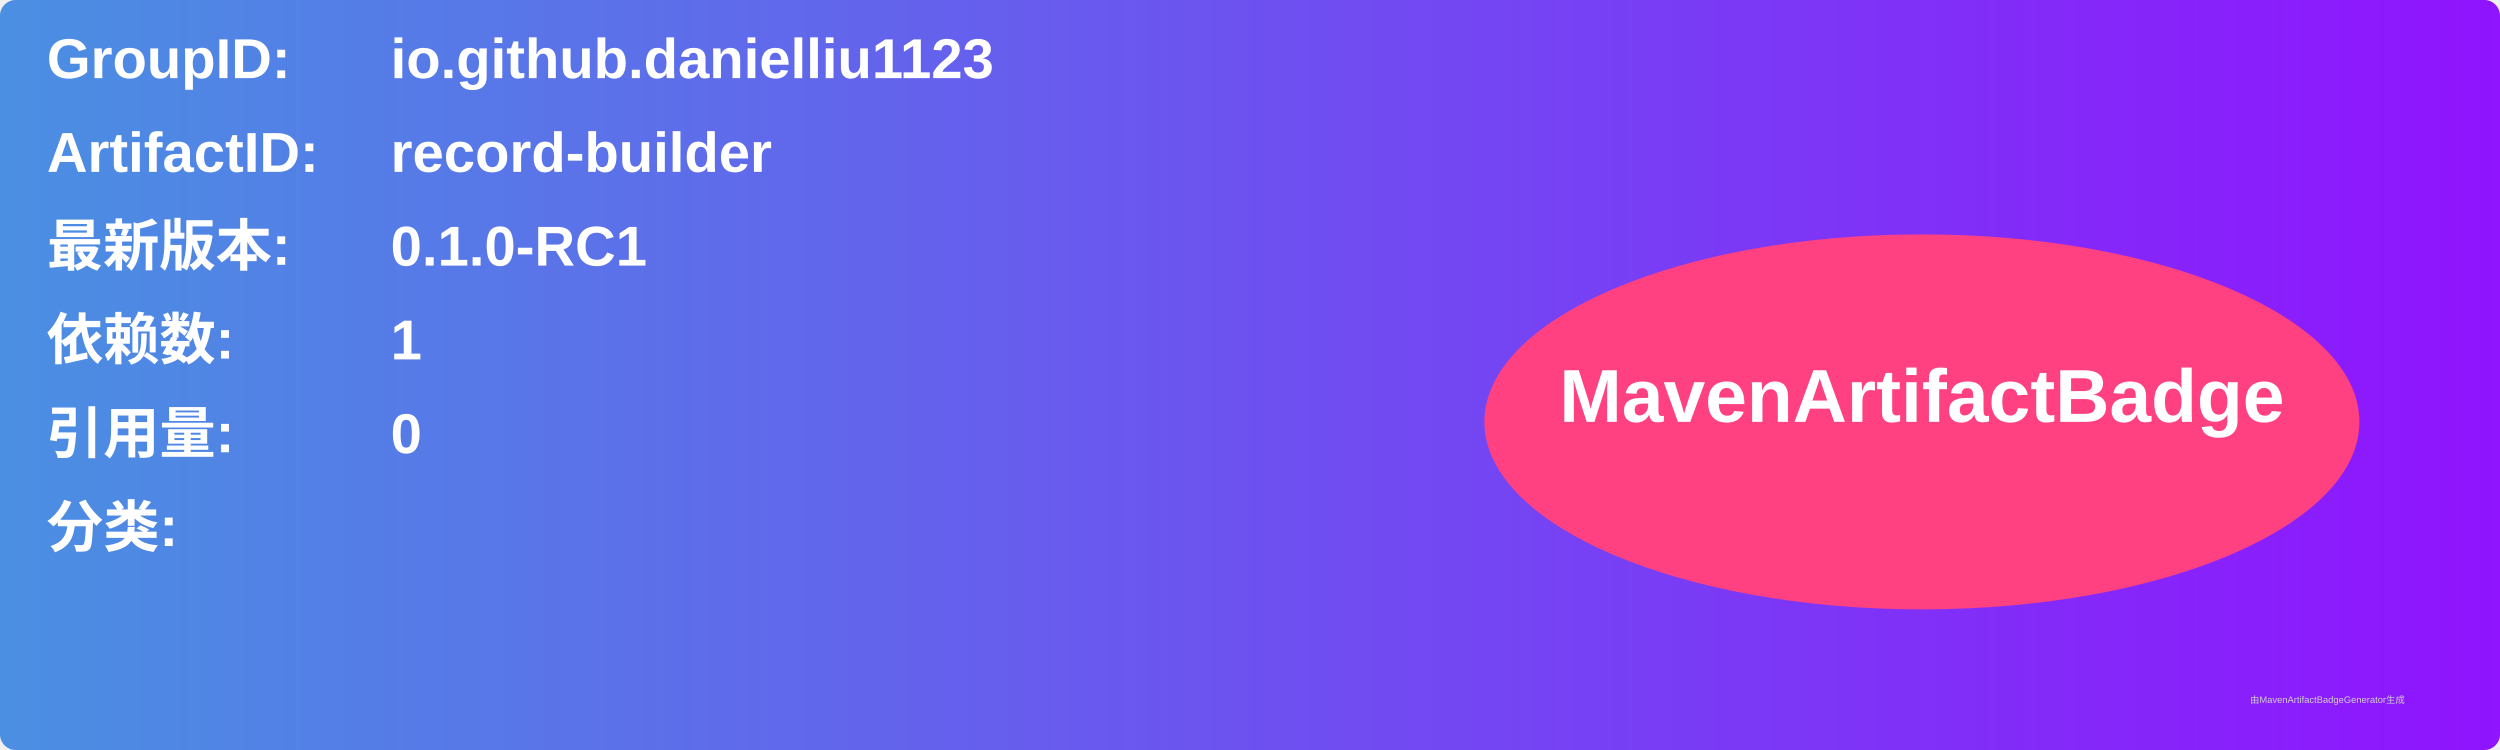
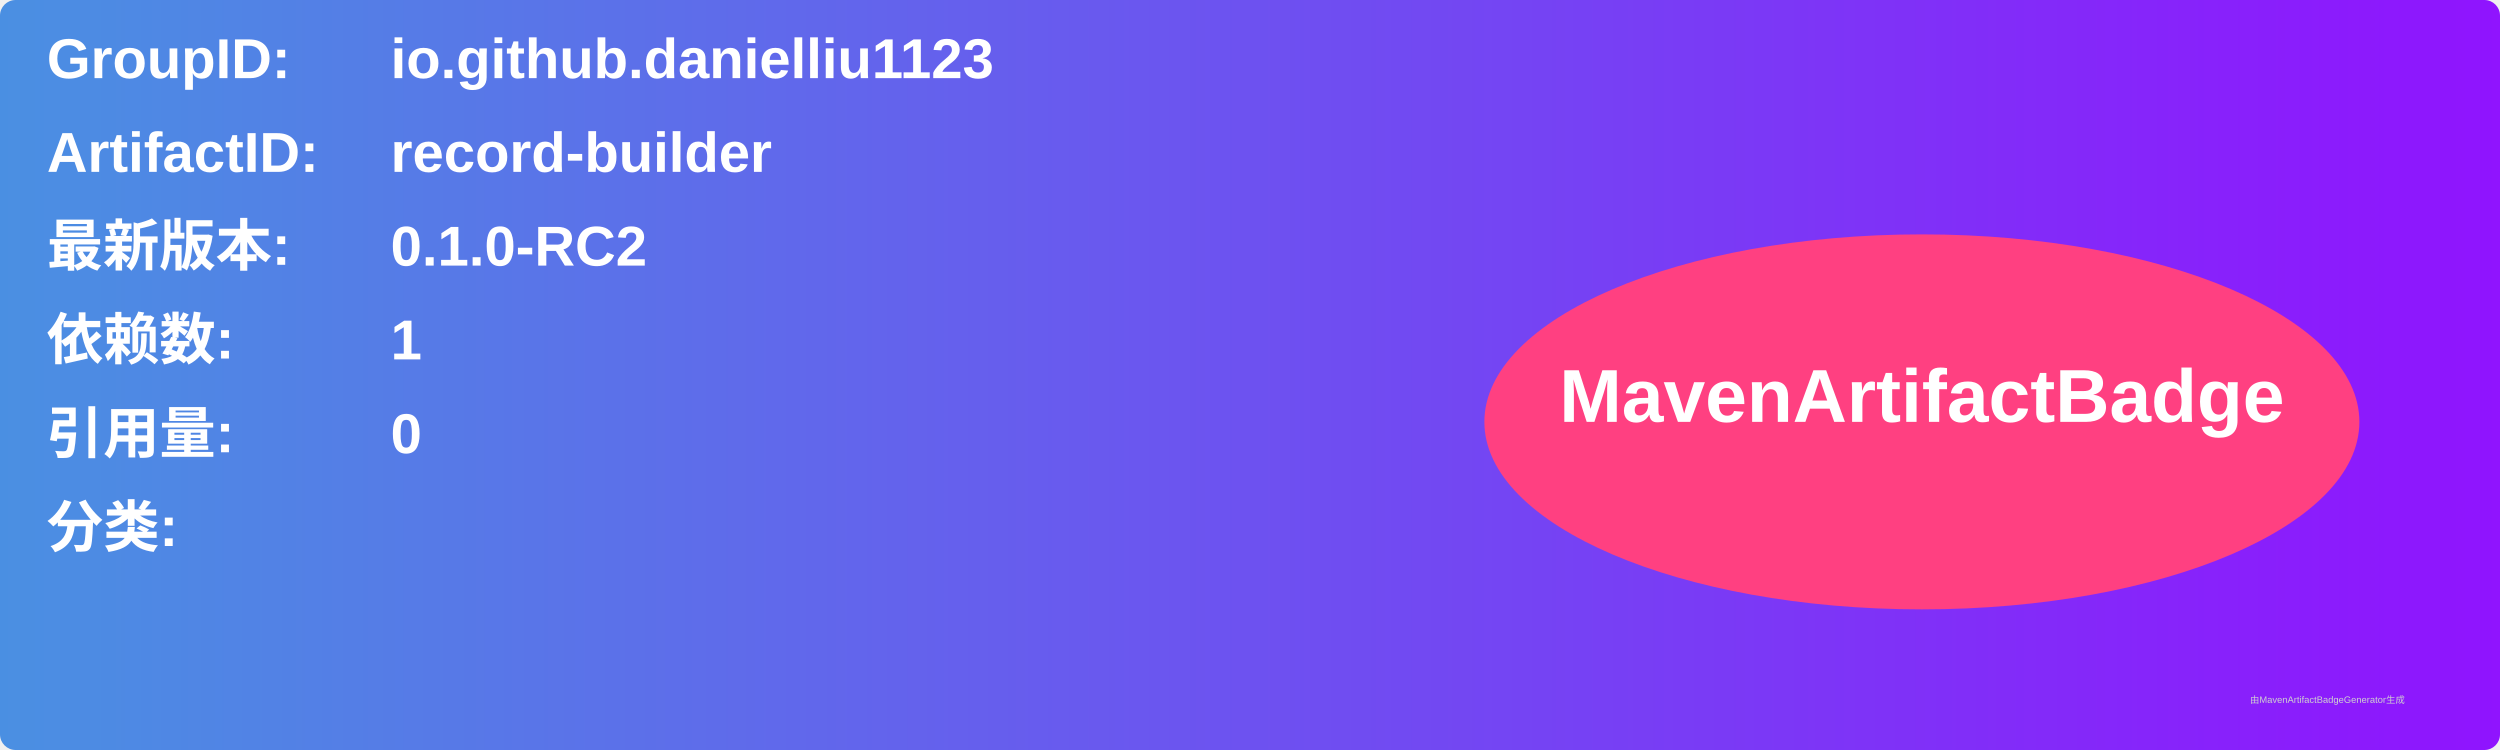
<svg xmlns="http://www.w3.org/2000/svg" width="800" height="240" viewBox="0 0 800 240">
  <linearGradient id="grad" x1="0%" y1="0%" x2="100%" y2="0%">
    <stop offset="0%" stop-color="#4a90e2" />
    <stop offset="100%" stop-color="#9013fe" />
  </linearGradient>
  <rect width="100%" height="100%" rx="5" ry="5" fill="url(#grad)" />
  <g transform="translate(15, 15)">
    <text x="0" y="10" font-family="Arial" font-size="18" fill="white" font-weight="bold" width="260">GroupID:</text>
    <text x="110" y="10" font-family="Arial" font-size="18" fill="white" font-weight="bold" width="460">io.github.danielliu1123</text>
    <text x="0" y="40" font-family="Arial" font-size="18" fill="white" font-weight="bold" width="260">ArtifactID:</text>
    <text x="110" y="40" font-family="Arial" font-size="18" fill="white" font-weight="bold" width="460">record-builder</text>
    <text x="0" y="70" font-family="Arial" font-size="18" fill="white" font-weight="bold">最新版本:</text>
    <text x="110" y="70" font-family="Arial" font-size="18" fill="white" font-weight="bold">
-       <tspan font-weight="bold">0.1.0-RC1</tspan>
+       <tspan font-weight="bold">0.1.0-RC2</tspan>
    </text>
    <text x="0" y="100" font-family="Arial" font-size="18" fill="white" font-weight="bold">依赖数: </text>
    <text x="110" y="100" font-family="Arial" font-size="18" fill="white">
      <tspan font-weight="bold">1</tspan>
    </text>
    <text x="0" y="130" font-family="Arial" font-size="18" fill="white" font-weight="bold">引用量: </text>
    <text x="110" y="130" font-family="Arial" font-size="18" fill="white">
      <tspan font-weight="bold">0</tspan>
    </text>
    <text x="0" y="160" font-family="Arial" font-size="18" fill="white" font-weight="bold">分类:</text>
    <text x="10" y="190" font-family="Arial" font-size="10" fill="white">
      <tspan font-weight="bold" />
    </text>
    <ellipse cx="600" cy="120" rx="140" ry="60" fill="#ff4081" />
    <text x="600" y="120" text-anchor="middle" font-family="Arial" font-size="24" fill="white" font-weight="bold">MavenArtifactBadge</text>
  </g>
  <text x="720" y="225" font-family="Arial" font-size="3" fill="#d0d0d0">由MavenArtifactBadgeGenerator生成</text>
</svg>
